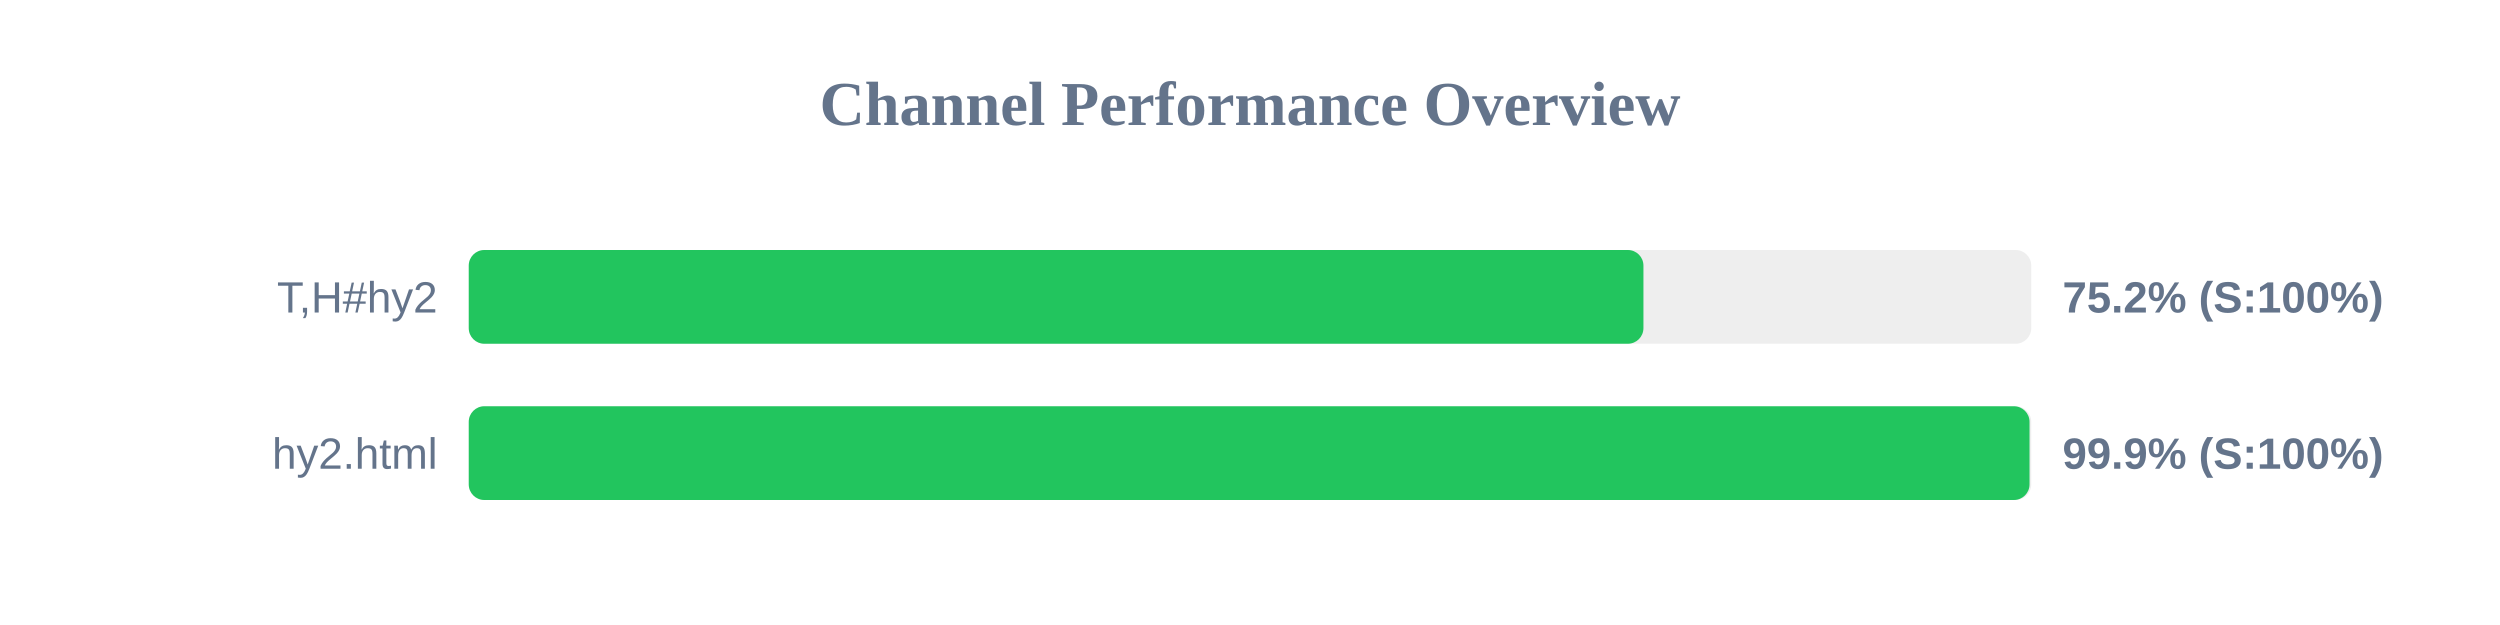
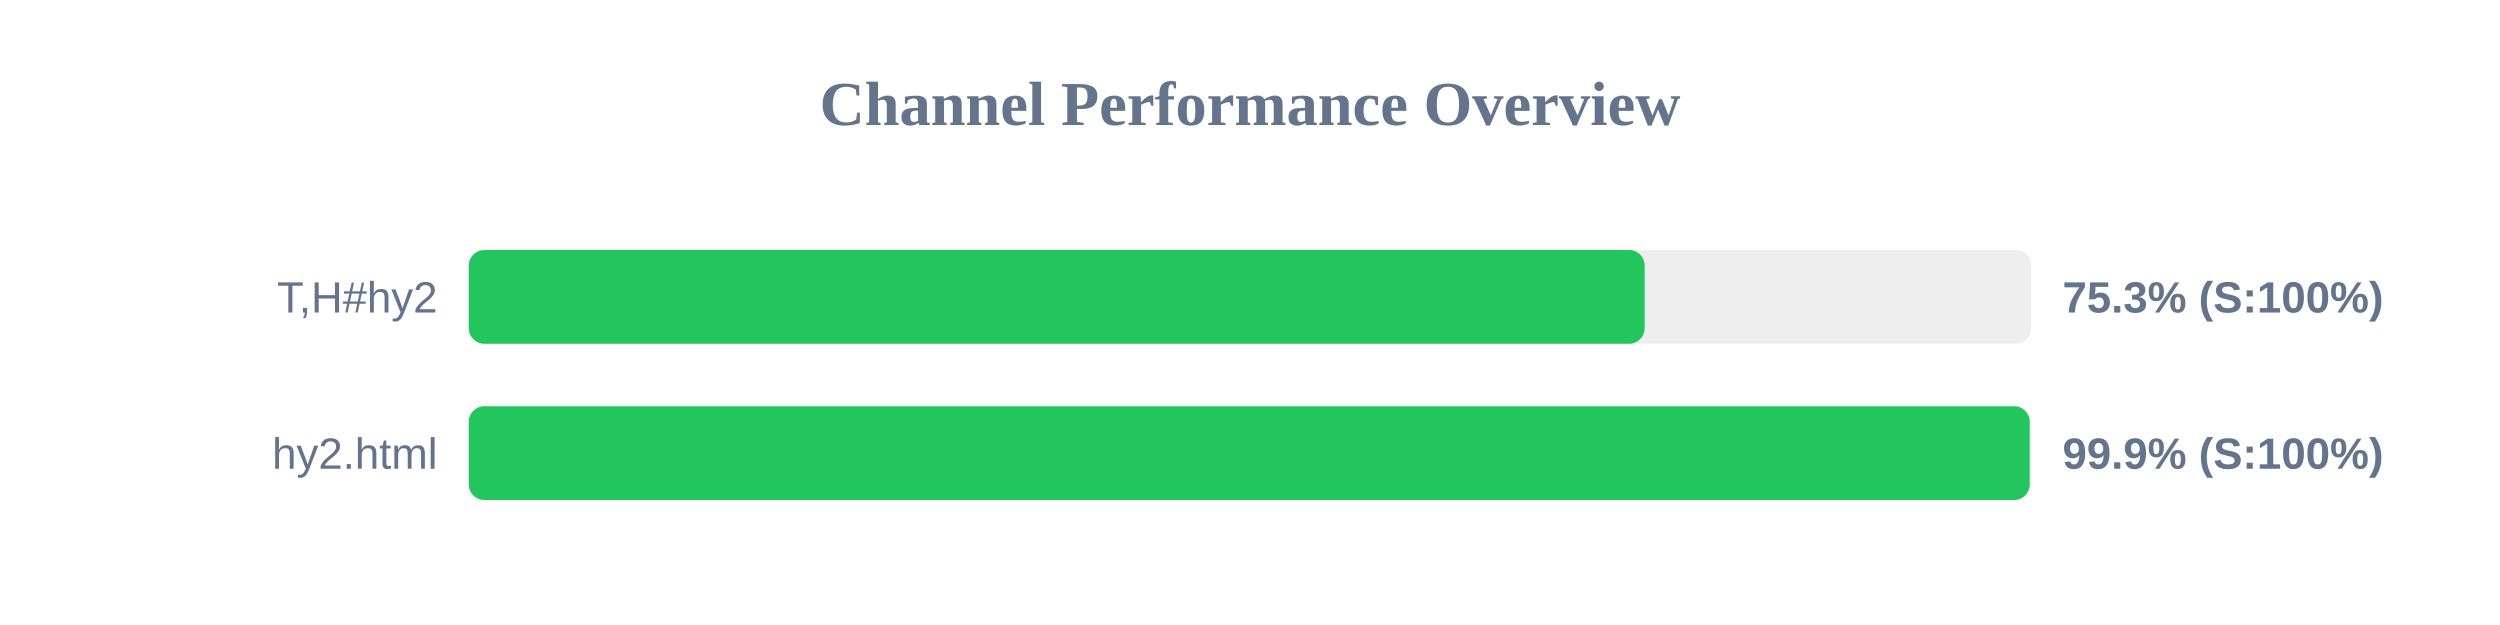
<svg xmlns="http://www.w3.org/2000/svg" width="800" height="200" version="1.1">
  <style>
        .row { font: 14px Arial; fill: #64748b; }
        .score { font: bold 14px Arial; fill: #64748b; }
    </style>
  <text x="400" y="40" text-anchor="middle" font-size="20px" font-weight="bold" fill="#64748b">Channel Performance Overview</text>
  <rect x="150" y="80" width="500" height="30" fill="#eee" rx="5" />
-   <rect x="150" y="80" width="375.9" height="30" fill="#22c55e" rx="5" />
+   <rect x="150" y="80" width="376.3" height="30" fill="#22c55e" rx="5" />
  <text x="140" y="100" text-anchor="end" class="row">T,H#hy2</text>
-   <text x="660" y="100" text-anchor="start" class="score">75.2% (S:100%)</text>
+   <text x="660" y="100" text-anchor="start" class="score">75.3% (S:100%)</text>
  <rect x="150" y="130" width="500" height="30" fill="#eee" rx="5" />
-   <rect x="150" y="130" width="499.45" height="30" fill="#22c55e" rx="5" />
+   <rect x="150" y="130" width="499.5" height="30" fill="#22c55e" rx="5" />
  <text x="140" y="150" text-anchor="end" class="row">hy2.html</text>
  <text x="660" y="150" text-anchor="start" class="score">99.9% (S:100%)</text>
</svg>
